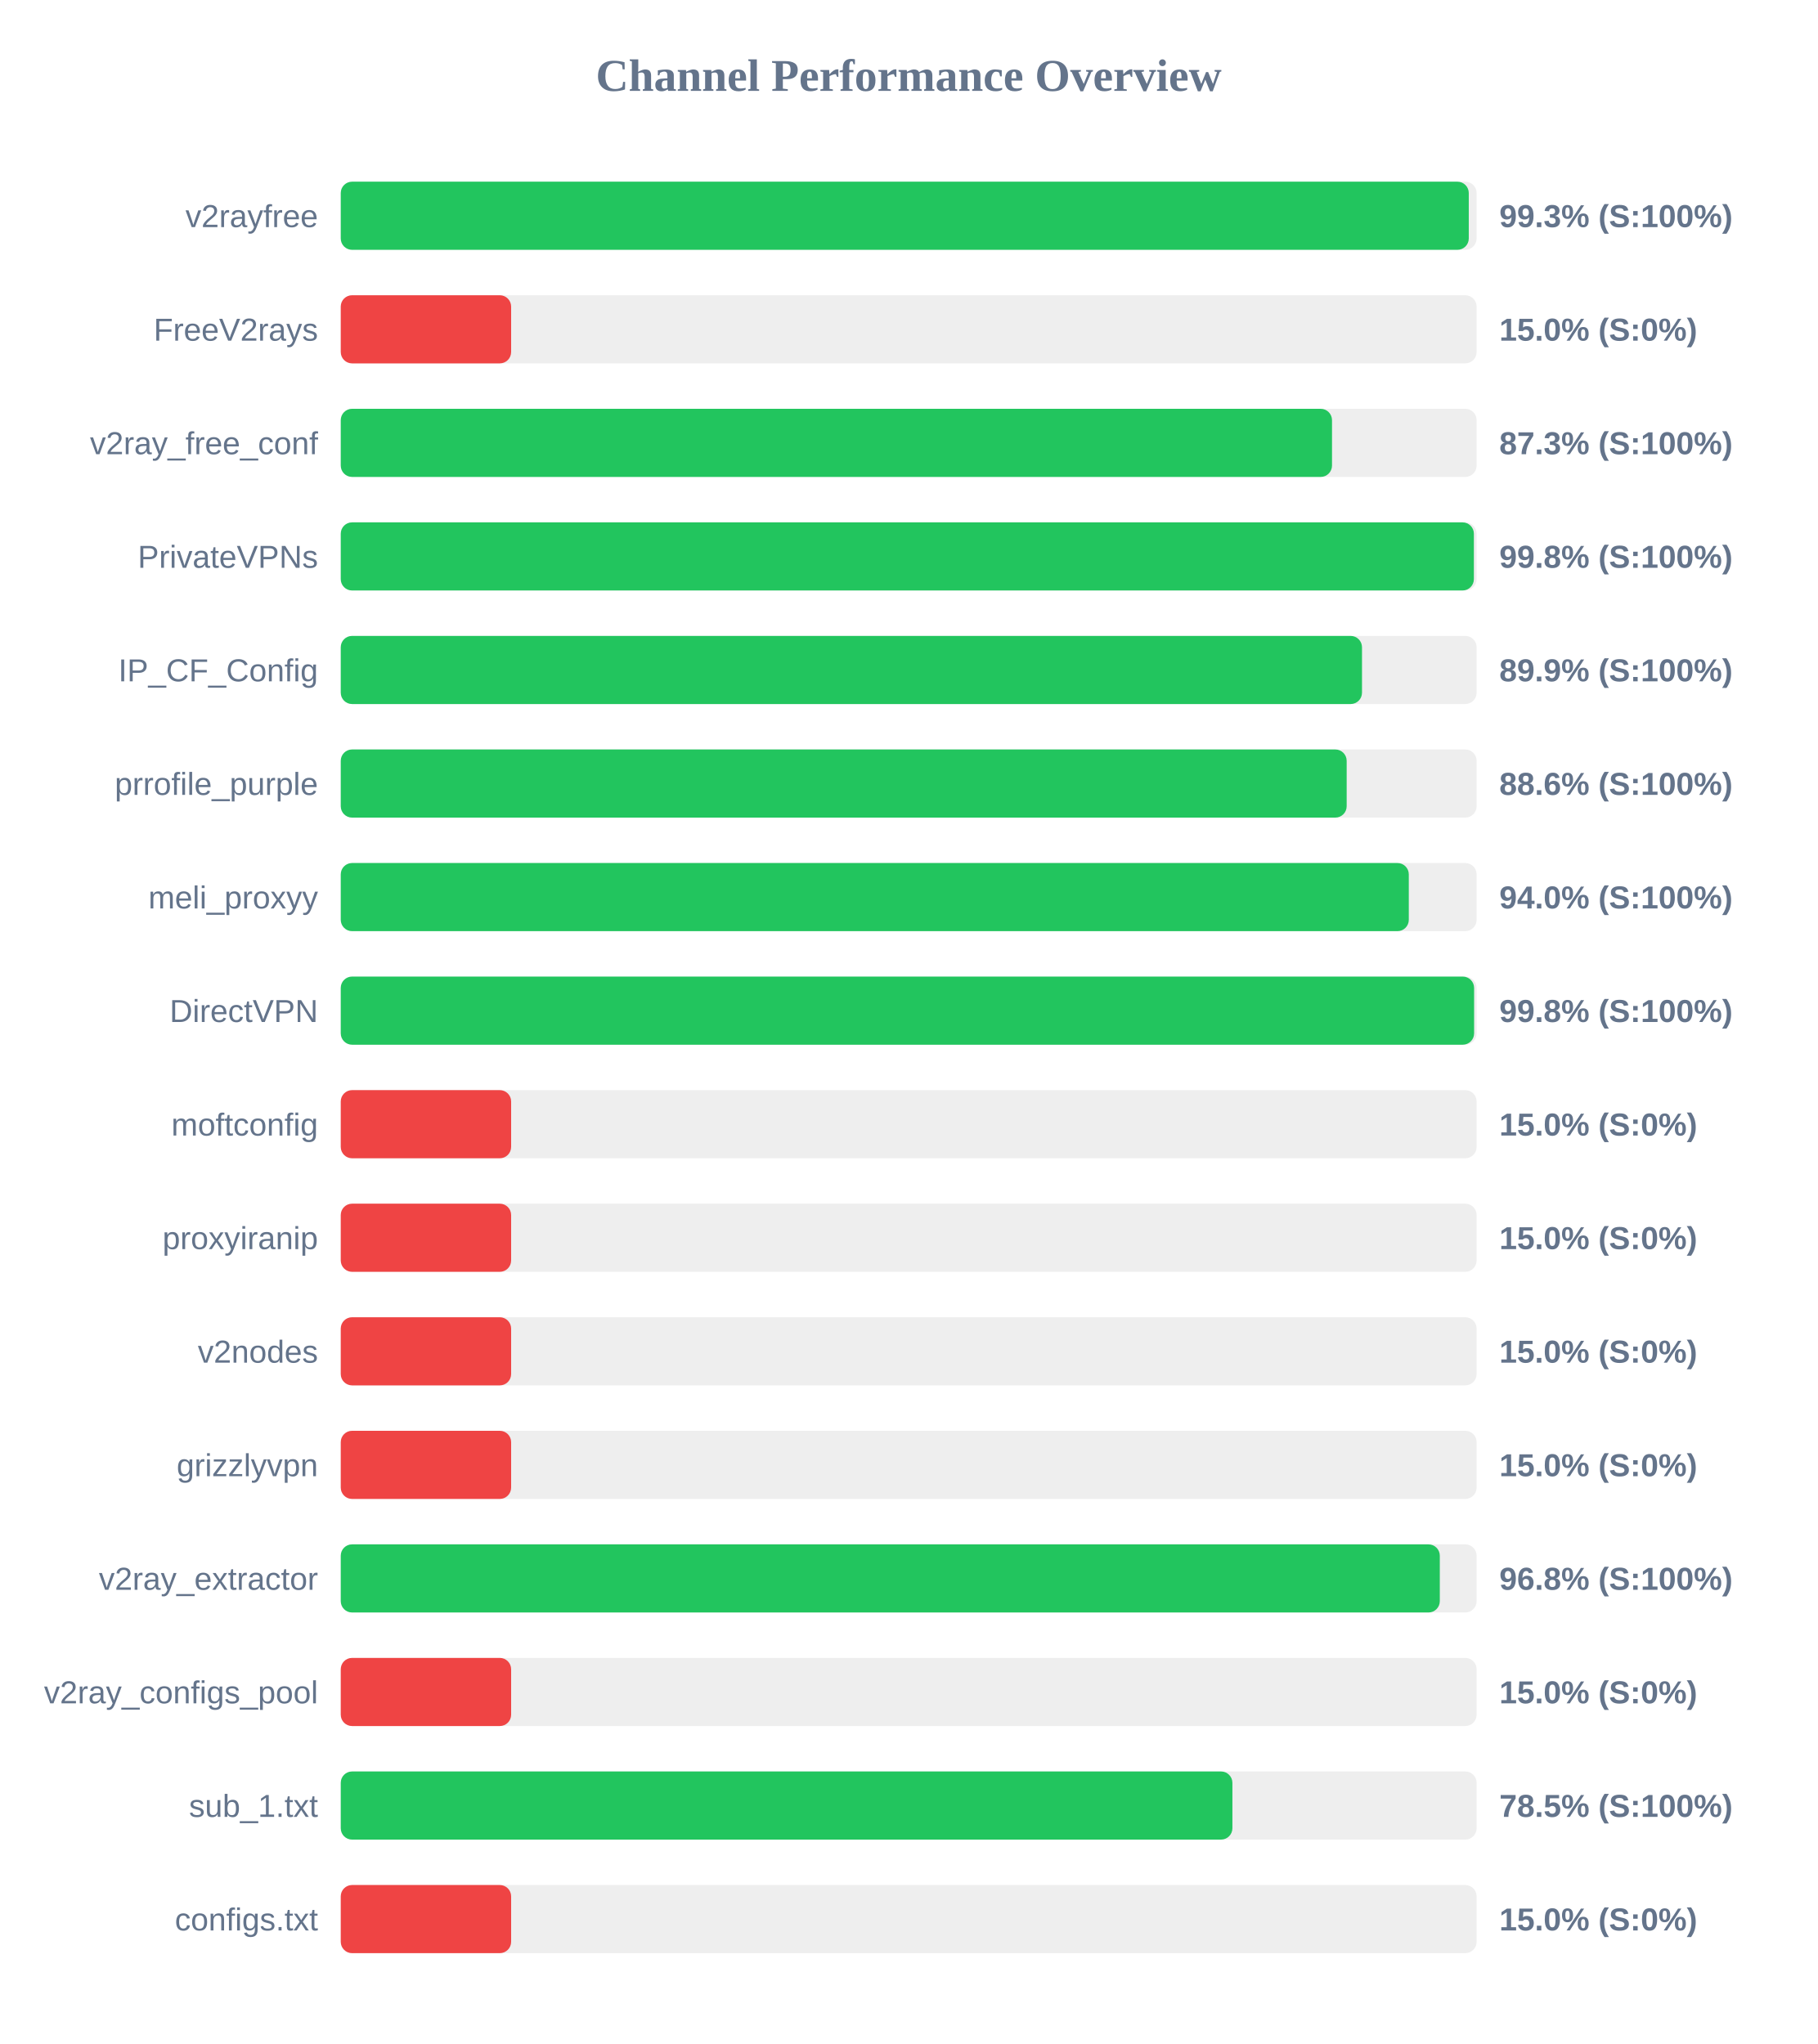
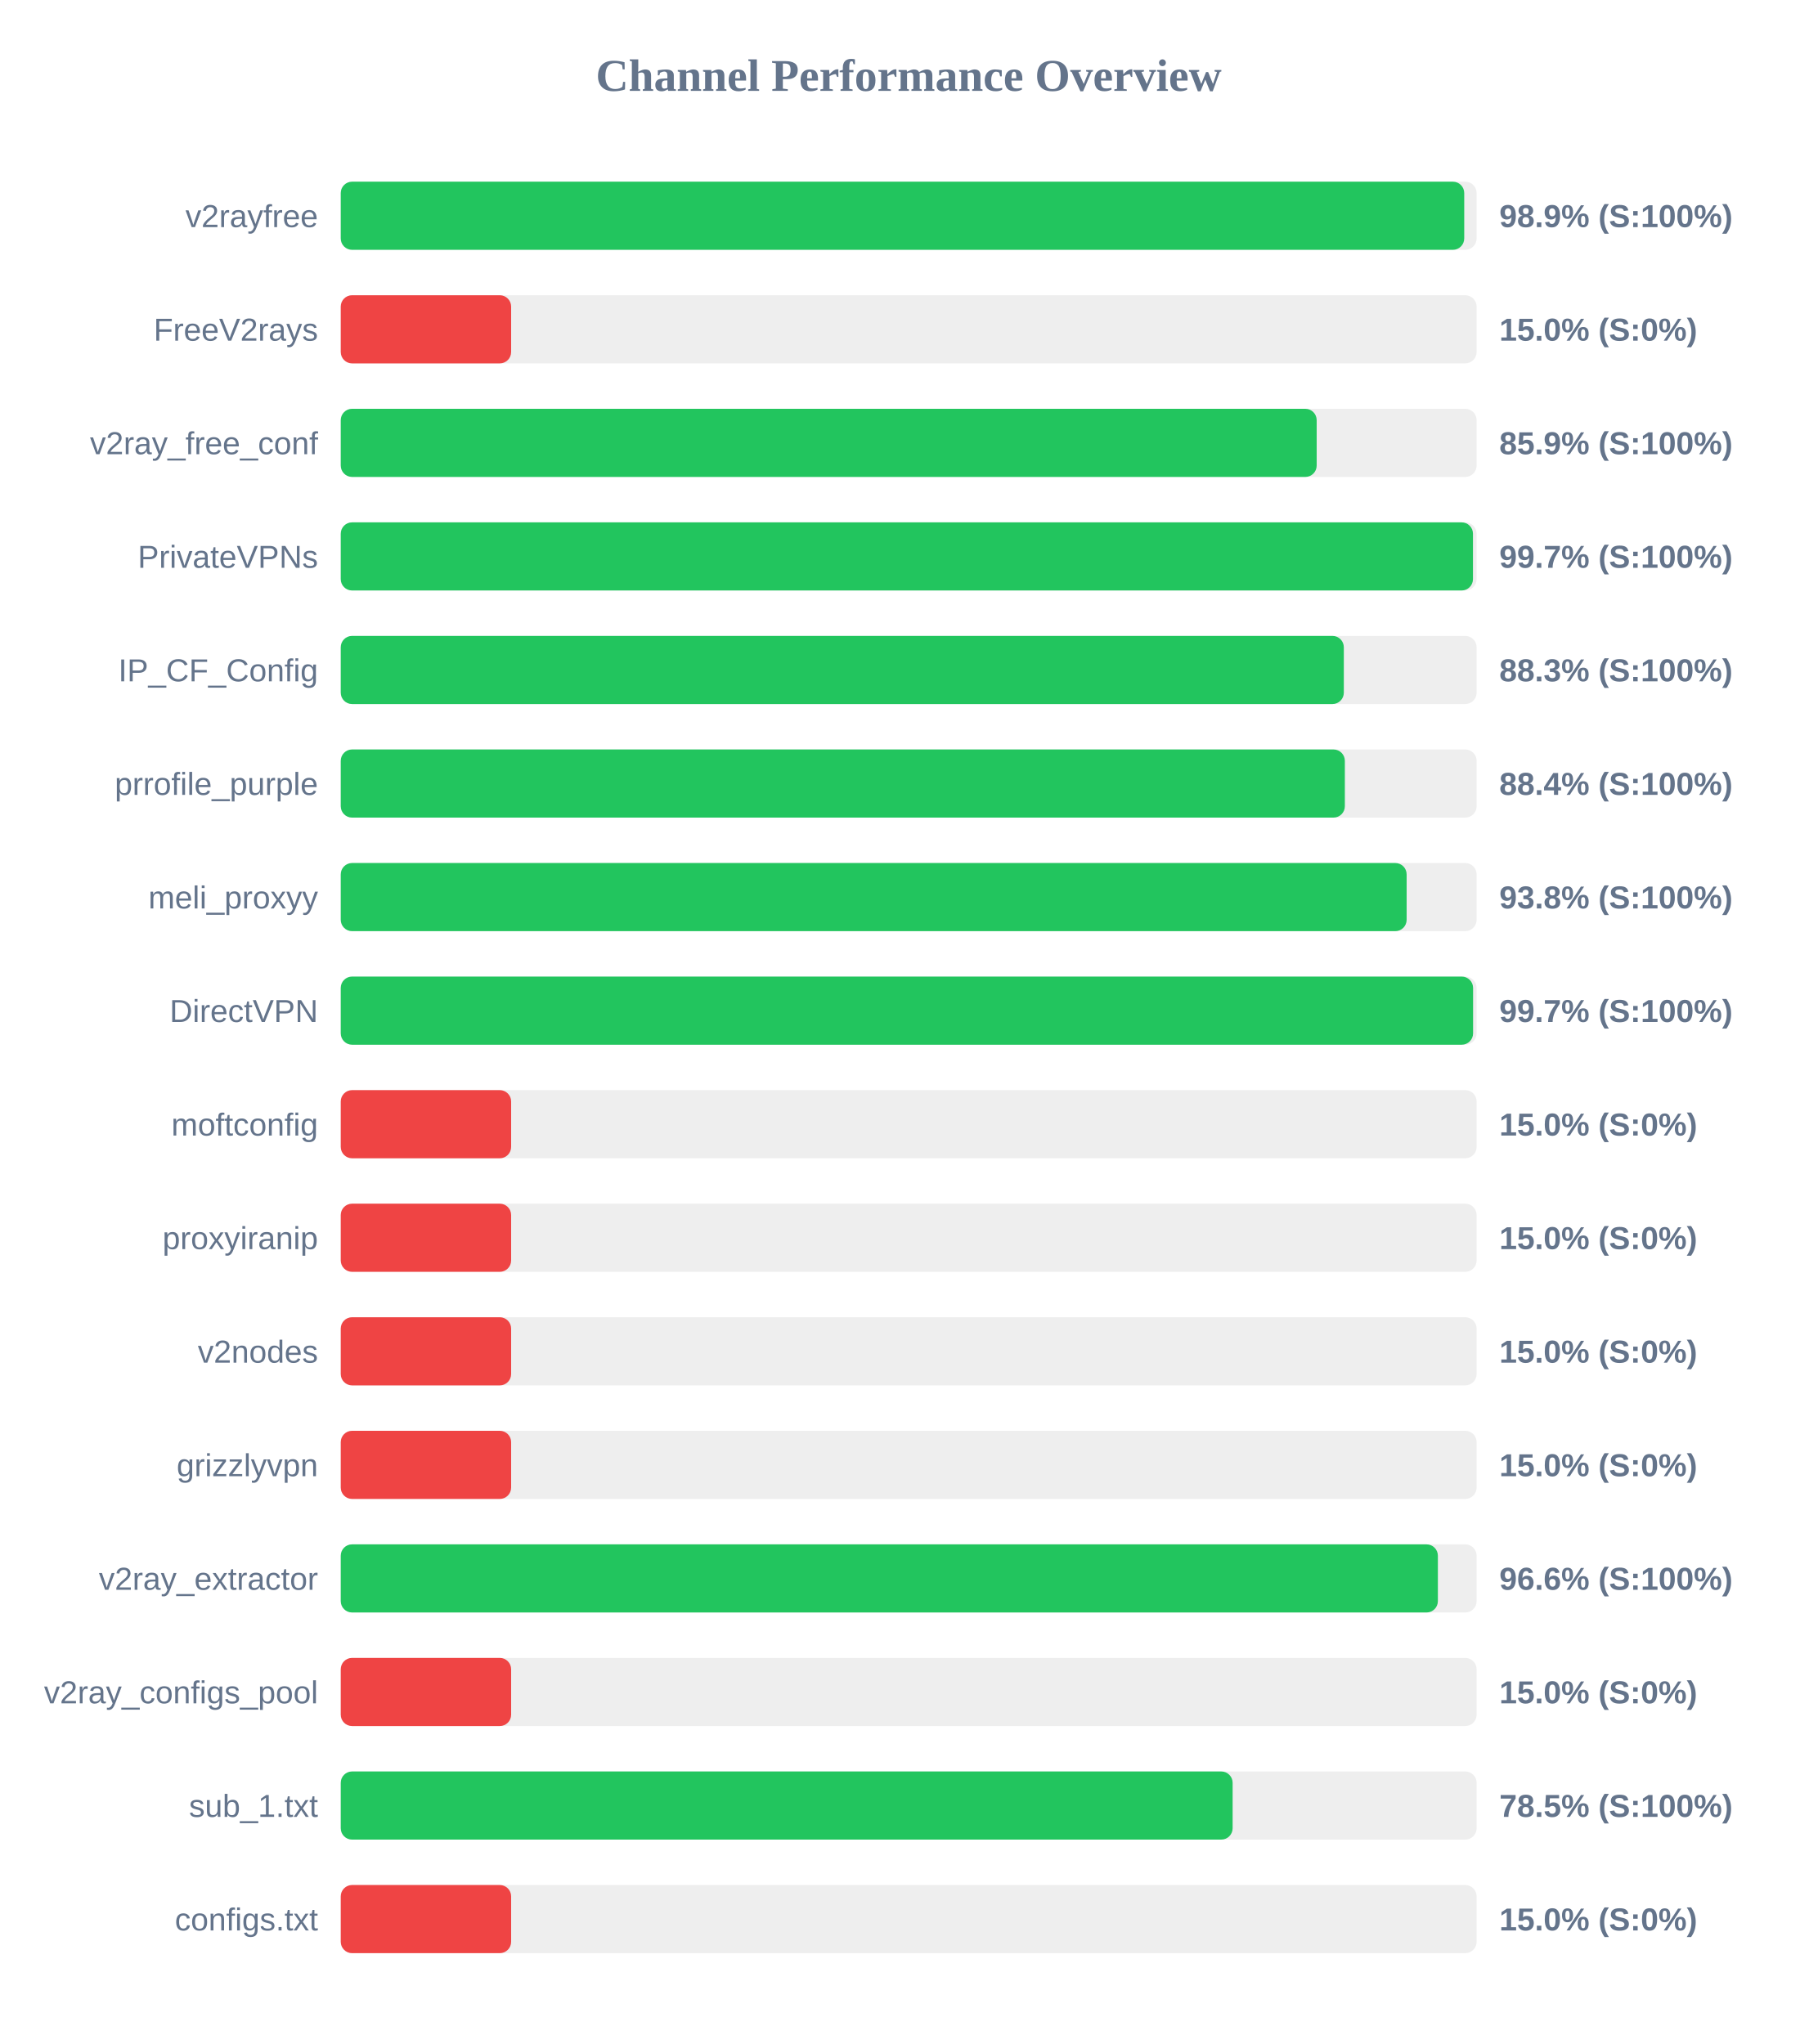
<svg xmlns="http://www.w3.org/2000/svg" width="800" height="900" version="1.1">
  <style>
        .row { font: 14px Arial; fill: #64748b; }
        .score { font: bold 14px Arial; fill: #64748b; }
    </style>
  <text x="400" y="40" text-anchor="middle" font-size="20px" font-weight="bold" fill="#64748b">Channel Performance Overview</text>
  <rect x="150" y="80" width="500" height="30" fill="#eee" rx="5" />
-   <rect x="150" y="80" width="496.55" height="30" fill="#22c55e" rx="5" />
+   <rect x="150" y="80" width="494.55" height="30" fill="#22c55e" rx="5" />
  <text x="140" y="100" text-anchor="end" class="row">v2rayfree</text>
-   <text x="660" y="100" text-anchor="start" class="score">99.3% (S:100%)</text>
+   <text x="660" y="100" text-anchor="start" class="score">98.9% (S:100%)</text>
  <rect x="150" y="130" width="500" height="30" fill="#eee" rx="5" />
  <rect x="150" y="130" width="75.0" height="30" fill="#ef4444" rx="5" />
  <text x="140" y="150" text-anchor="end" class="row">FreeV2rays</text>
  <text x="660" y="150" text-anchor="start" class="score">15.0% (S:0%)</text>
  <rect x="150" y="180" width="500" height="30" fill="#eee" rx="5" />
-   <rect x="150" y="180" width="436.35" height="30" fill="#22c55e" rx="5" />
+   <rect x="150" y="180" width="429.6" height="30" fill="#22c55e" rx="5" />
  <text x="140" y="200" text-anchor="end" class="row">v2ray_free_conf</text>
-   <text x="660" y="200" text-anchor="start" class="score">87.3% (S:100%)</text>
+   <text x="660" y="200" text-anchor="start" class="score">85.9% (S:100%)</text>
  <rect x="150" y="230" width="500" height="30" fill="#eee" rx="5" />
-   <rect x="150" y="230" width="498.8" height="30" fill="#22c55e" rx="5" />
+   <rect x="150" y="230" width="498.4" height="30" fill="#22c55e" rx="5" />
  <text x="140" y="250" text-anchor="end" class="row">PrivateVPNs</text>
-   <text x="660" y="250" text-anchor="start" class="score">99.8% (S:100%)</text>
+   <text x="660" y="250" text-anchor="start" class="score">99.7% (S:100%)</text>
  <rect x="150" y="280" width="500" height="30" fill="#eee" rx="5" />
-   <rect x="150" y="280" width="449.55" height="30" fill="#22c55e" rx="5" />
+   <rect x="150" y="280" width="441.55" height="30" fill="#22c55e" rx="5" />
  <text x="140" y="300" text-anchor="end" class="row">IP_CF_Config</text>
-   <text x="660" y="300" text-anchor="start" class="score">89.9% (S:100%)</text>
+   <text x="660" y="300" text-anchor="start" class="score">88.3% (S:100%)</text>
  <rect x="150" y="330" width="500" height="30" fill="#eee" rx="5" />
-   <rect x="150" y="330" width="442.8" height="30" fill="#22c55e" rx="5" />
+   <rect x="150" y="330" width="442.0" height="30" fill="#22c55e" rx="5" />
  <text x="140" y="350" text-anchor="end" class="row">prrofile_purple</text>
-   <text x="660" y="350" text-anchor="start" class="score">88.6% (S:100%)</text>
+   <text x="660" y="350" text-anchor="start" class="score">88.4% (S:100%)</text>
  <rect x="150" y="380" width="500" height="30" fill="#eee" rx="5" />
-   <rect x="150" y="380" width="470.15" height="30" fill="#22c55e" rx="5" />
+   <rect x="150" y="380" width="469.2" height="30" fill="#22c55e" rx="5" />
  <text x="140" y="400" text-anchor="end" class="row">meli_proxyy</text>
-   <text x="660" y="400" text-anchor="start" class="score">94.0% (S:100%)</text>
+   <text x="660" y="400" text-anchor="start" class="score">93.8% (S:100%)</text>
  <rect x="150" y="430" width="500" height="30" fill="#eee" rx="5" />
-   <rect x="150" y="430" width="498.9" height="30" fill="#22c55e" rx="5" />
+   <rect x="150" y="430" width="498.45" height="30" fill="#22c55e" rx="5" />
  <text x="140" y="450" text-anchor="end" class="row">DirectVPN</text>
-   <text x="660" y="450" text-anchor="start" class="score">99.8% (S:100%)</text>
+   <text x="660" y="450" text-anchor="start" class="score">99.7% (S:100%)</text>
  <rect x="150" y="480" width="500" height="30" fill="#eee" rx="5" />
  <rect x="150" y="480" width="75.0" height="30" fill="#ef4444" rx="5" />
  <text x="140" y="500" text-anchor="end" class="row">moftconfig</text>
  <text x="660" y="500" text-anchor="start" class="score">15.0% (S:0%)</text>
  <rect x="150" y="530" width="500" height="30" fill="#eee" rx="5" />
  <rect x="150" y="530" width="75.0" height="30" fill="#ef4444" rx="5" />
  <text x="140" y="550" text-anchor="end" class="row">proxyiranip</text>
  <text x="660" y="550" text-anchor="start" class="score">15.0% (S:0%)</text>
  <rect x="150" y="580" width="500" height="30" fill="#eee" rx="5" />
  <rect x="150" y="580" width="75.0" height="30" fill="#ef4444" rx="5" />
  <text x="140" y="600" text-anchor="end" class="row">v2nodes</text>
  <text x="660" y="600" text-anchor="start" class="score">15.0% (S:0%)</text>
  <rect x="150" y="630" width="500" height="30" fill="#eee" rx="5" />
  <rect x="150" y="630" width="75.0" height="30" fill="#ef4444" rx="5" />
  <text x="140" y="650" text-anchor="end" class="row">grizzlyvpn</text>
  <text x="660" y="650" text-anchor="start" class="score">15.0% (S:0%)</text>
  <rect x="150" y="680" width="500" height="30" fill="#eee" rx="5" />
-   <rect x="150" y="680" width="483.8" height="30" fill="#22c55e" rx="5" />
+   <rect x="150" y="680" width="482.95" height="30" fill="#22c55e" rx="5" />
  <text x="140" y="700" text-anchor="end" class="row">v2ray_extractor</text>
-   <text x="660" y="700" text-anchor="start" class="score">96.8% (S:100%)</text>
+   <text x="660" y="700" text-anchor="start" class="score">96.6% (S:100%)</text>
  <rect x="150" y="730" width="500" height="30" fill="#eee" rx="5" />
  <rect x="150" y="730" width="75.0" height="30" fill="#ef4444" rx="5" />
  <text x="140" y="750" text-anchor="end" class="row">v2ray_configs_pool</text>
  <text x="660" y="750" text-anchor="start" class="score">15.0% (S:0%)</text>
  <rect x="150" y="780" width="500" height="30" fill="#eee" rx="5" />
-   <rect x="150" y="780" width="392.5" height="30" fill="#22c55e" rx="5" />
+   <rect x="150" y="780" width="392.6" height="30" fill="#22c55e" rx="5" />
  <text x="140" y="800" text-anchor="end" class="row">sub_1.txt</text>
  <text x="660" y="800" text-anchor="start" class="score">78.5% (S:100%)</text>
  <rect x="150" y="830" width="500" height="30" fill="#eee" rx="5" />
  <rect x="150" y="830" width="75.0" height="30" fill="#ef4444" rx="5" />
  <text x="140" y="850" text-anchor="end" class="row">configs.txt</text>
  <text x="660" y="850" text-anchor="start" class="score">15.0% (S:0%)</text>
</svg>
